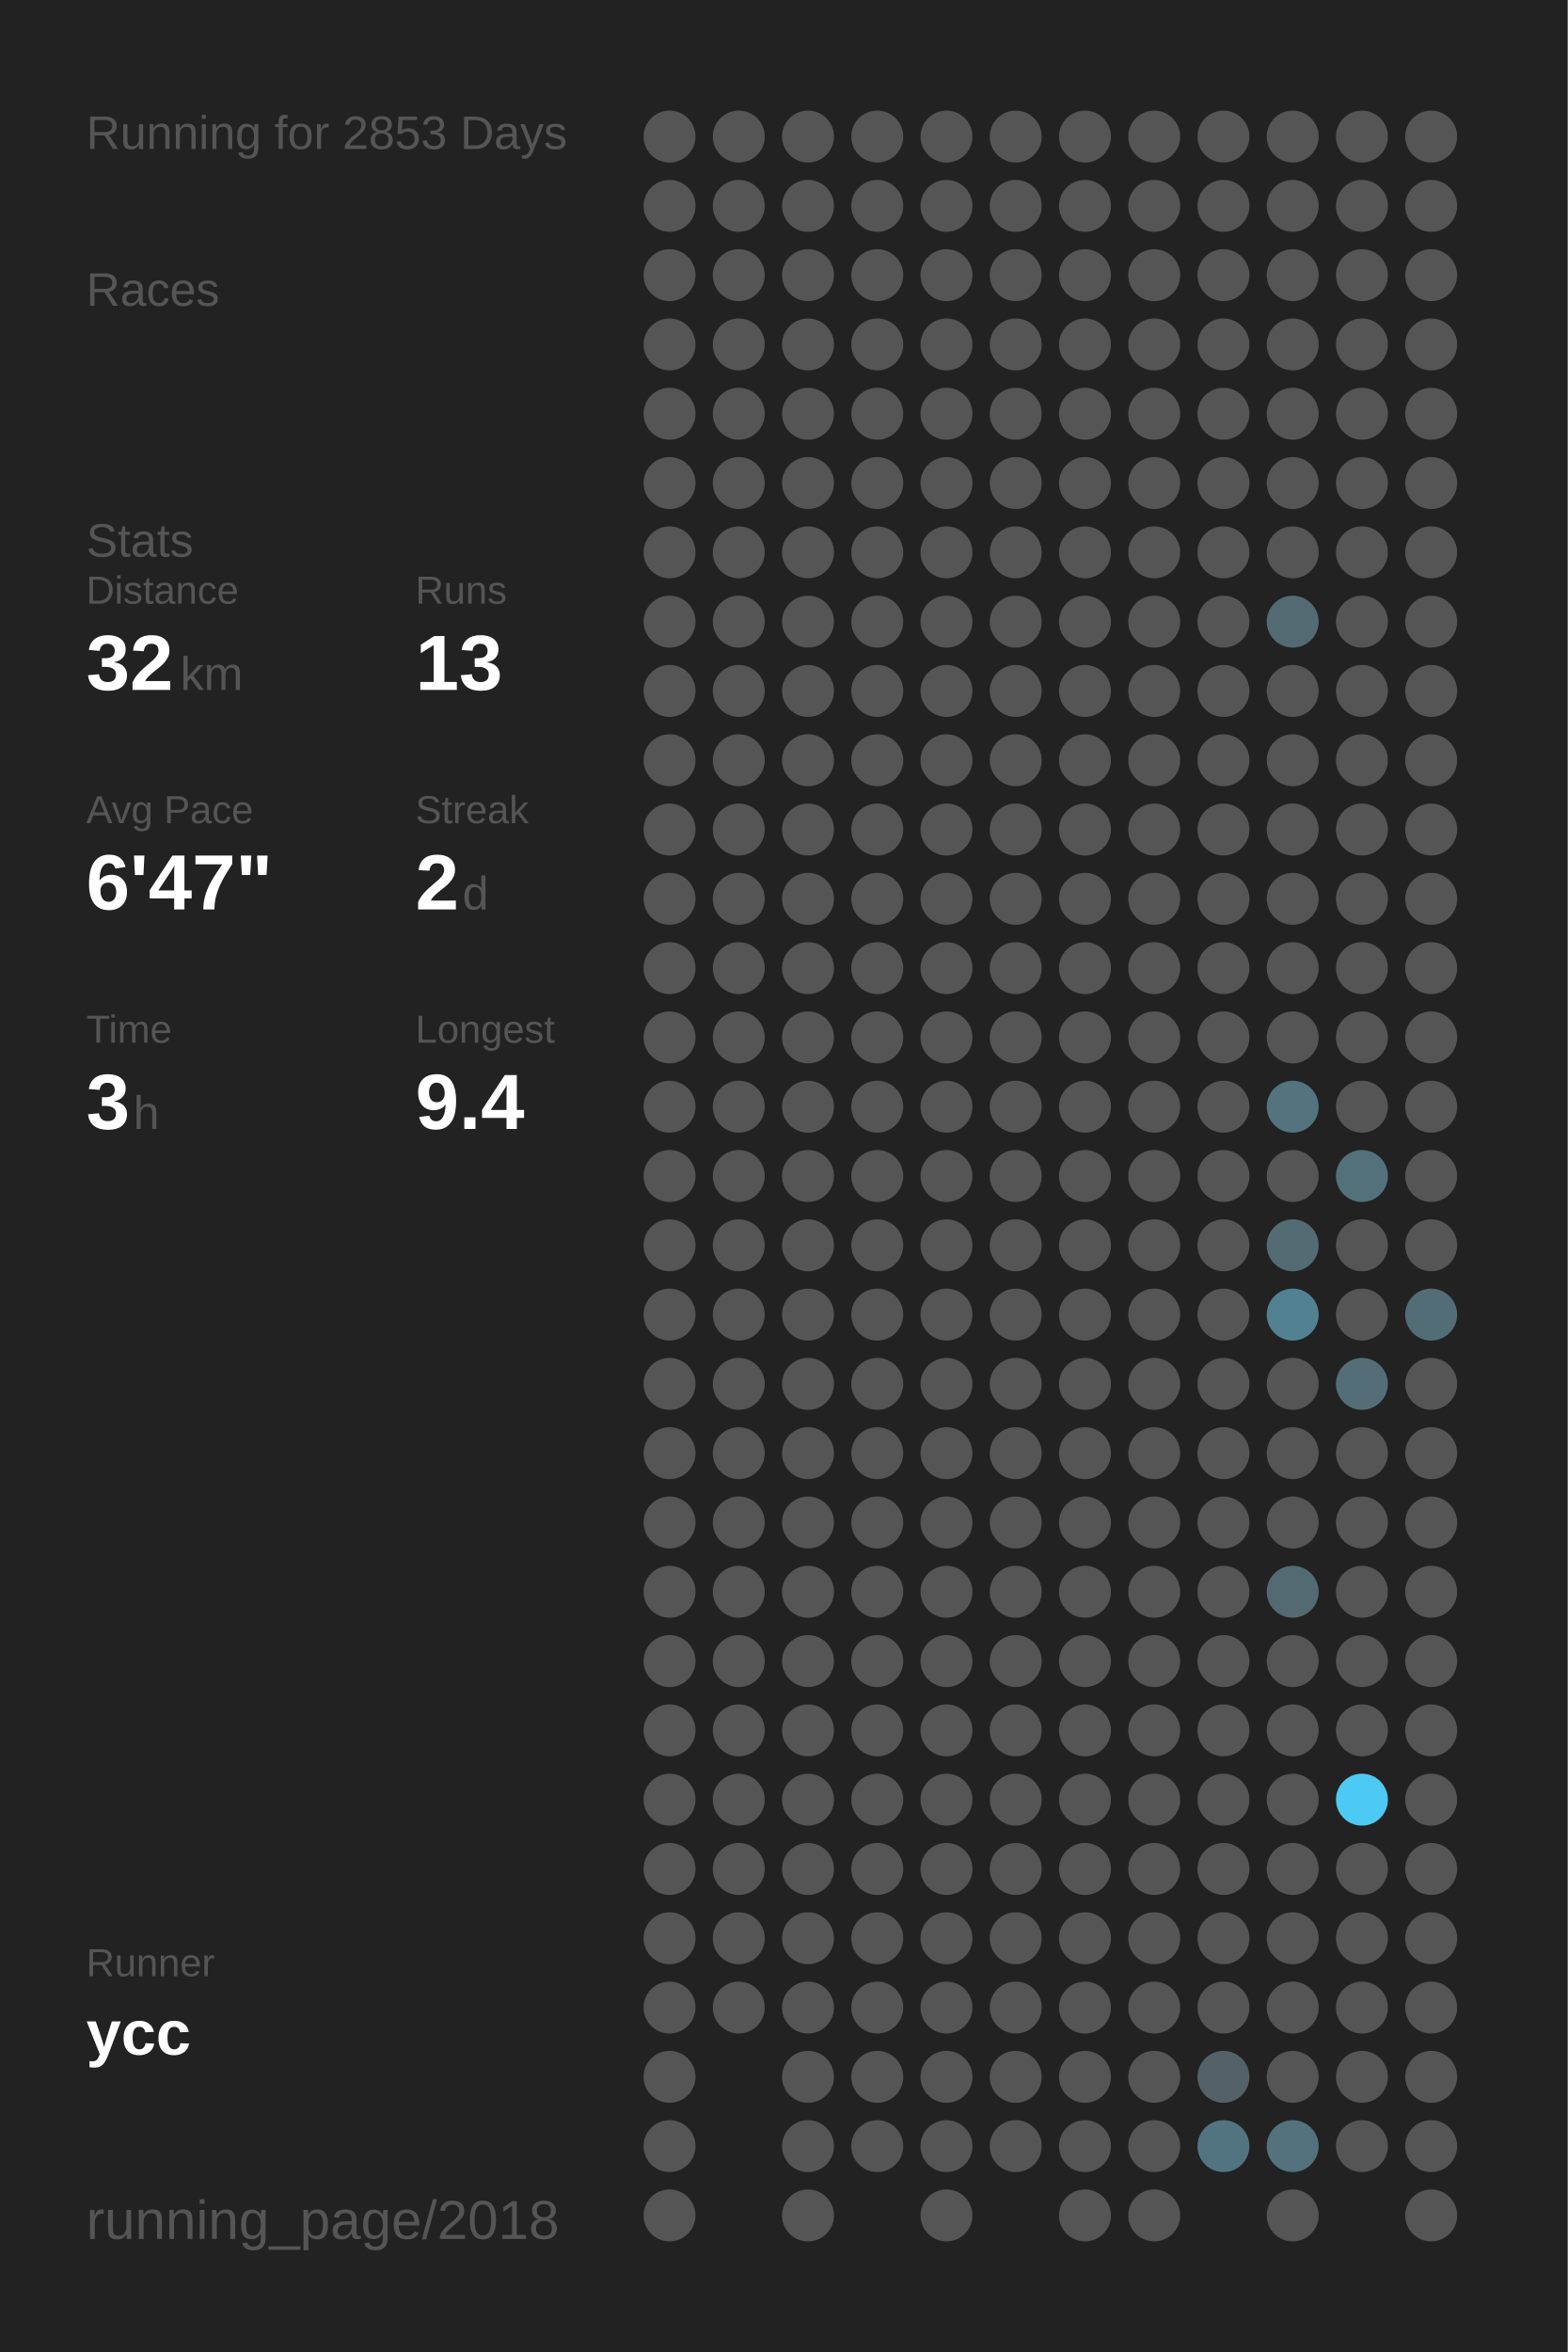
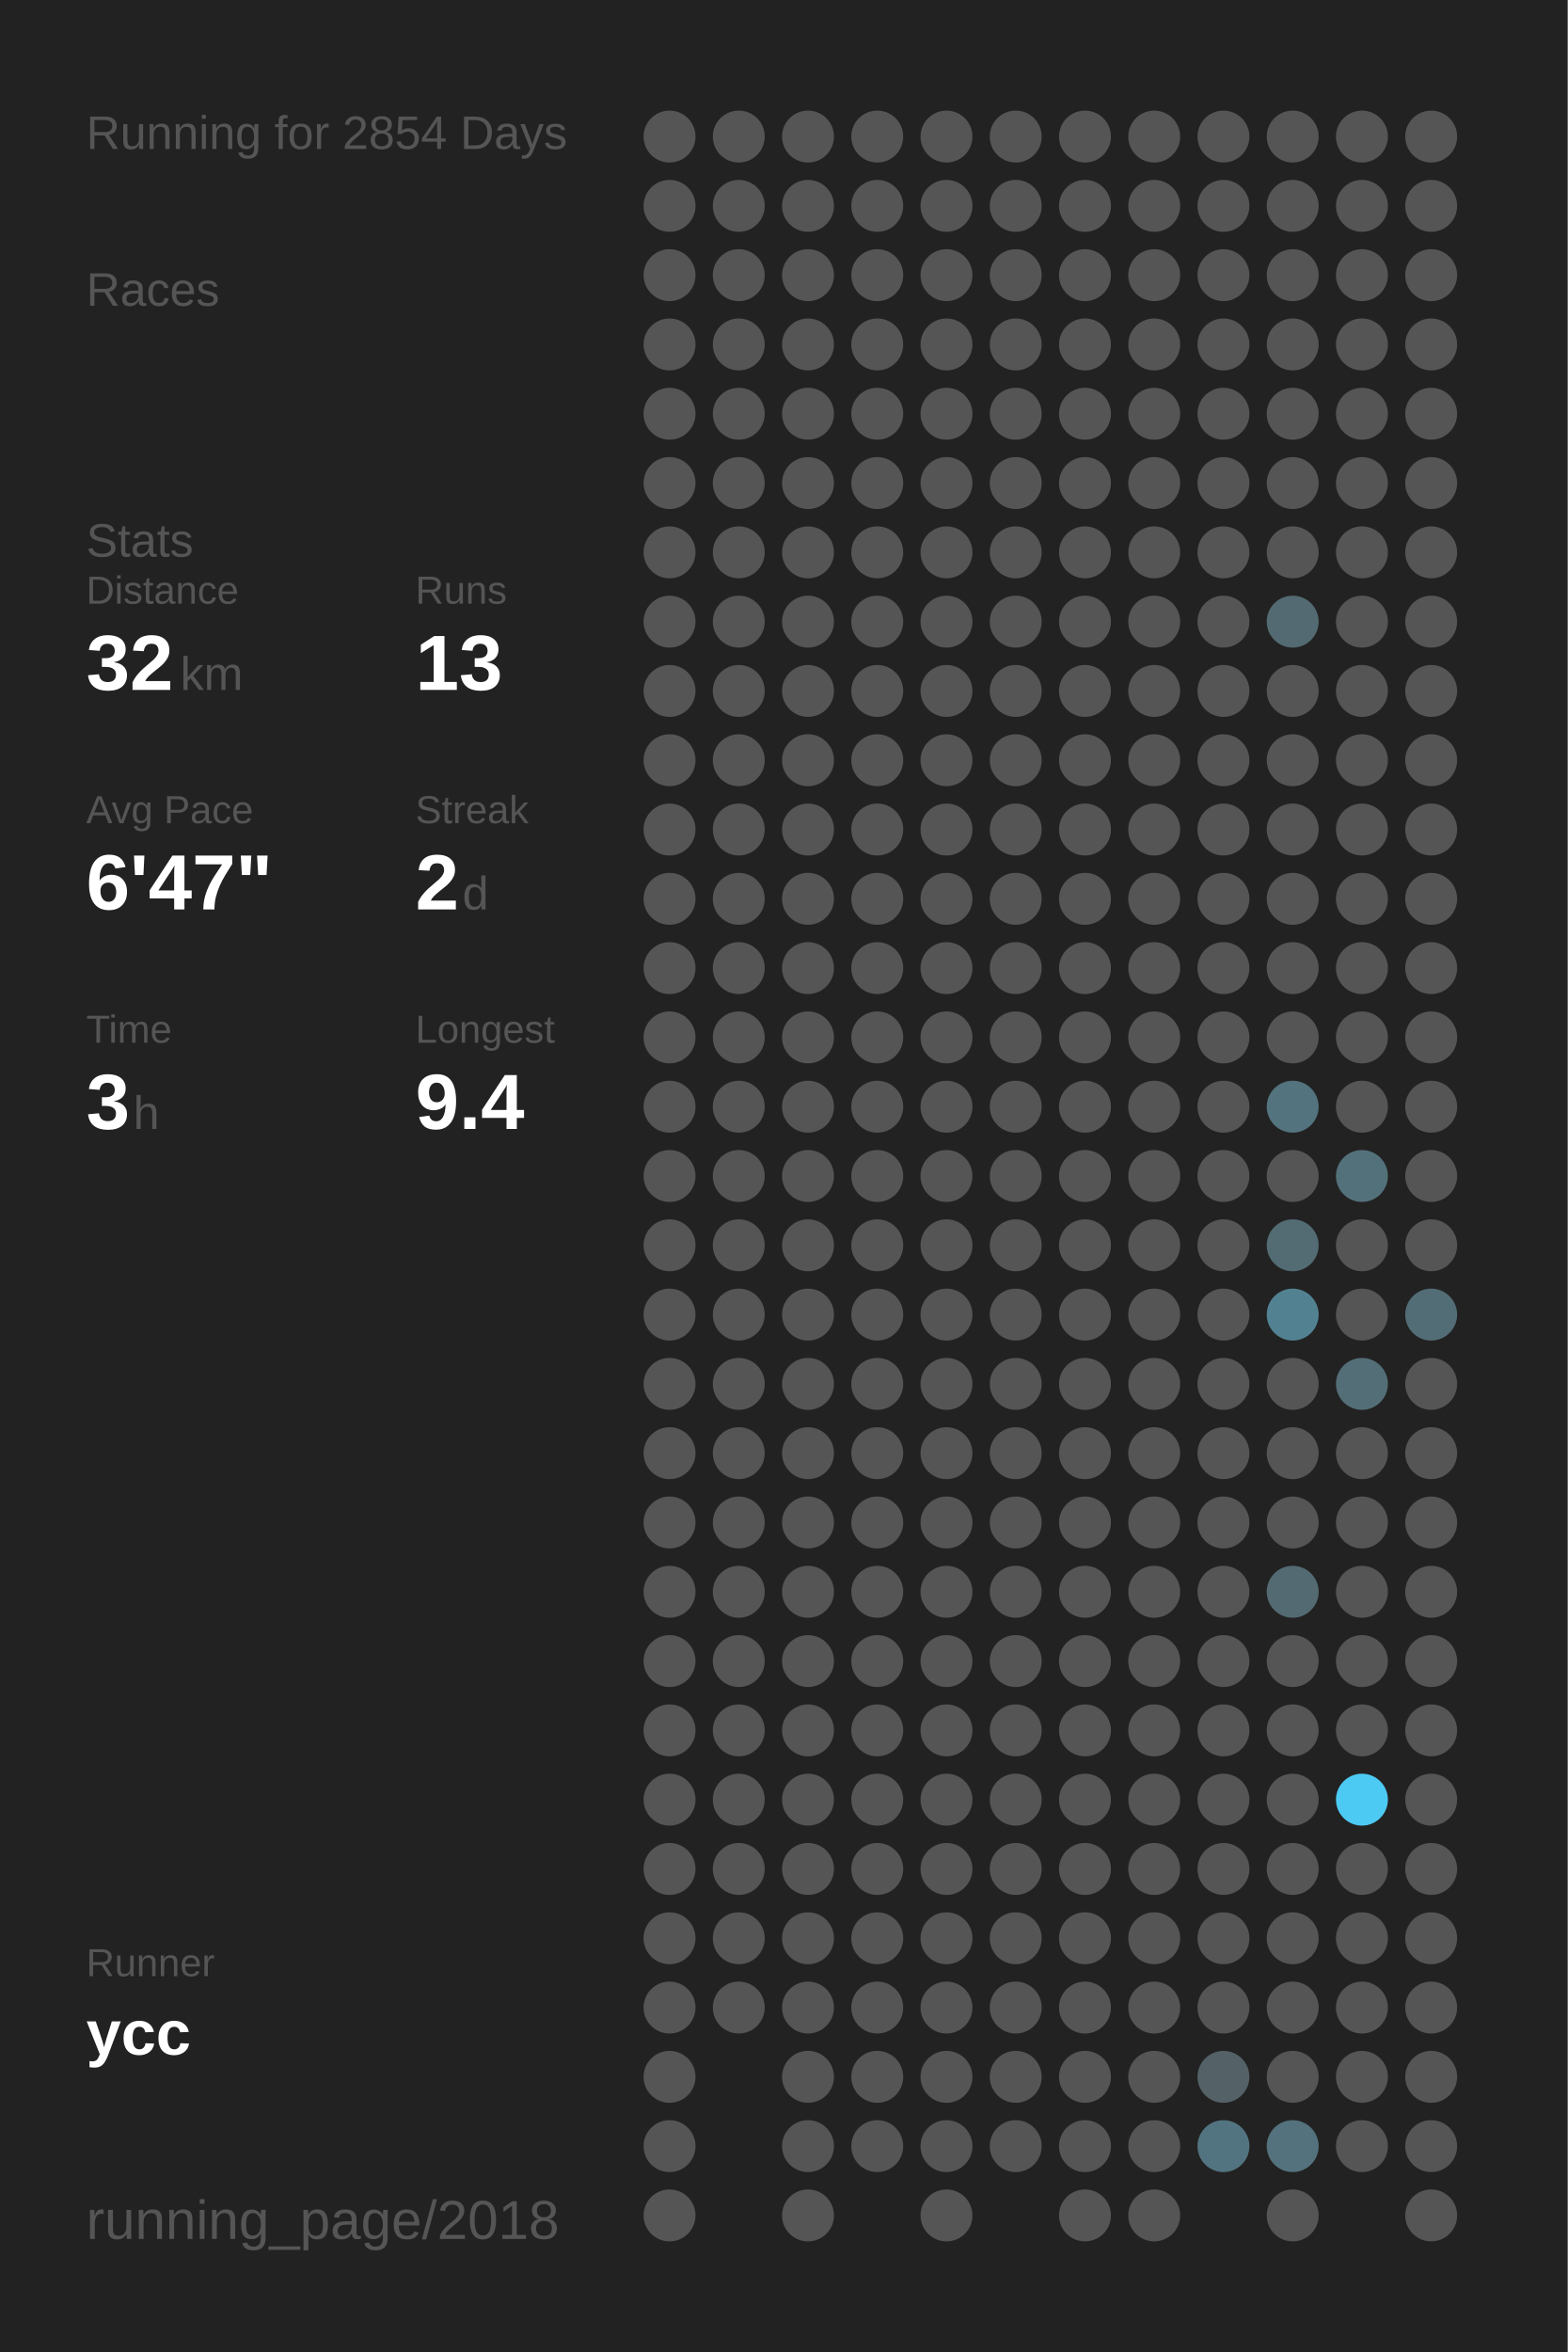
<svg xmlns="http://www.w3.org/2000/svg" baseProfile="full" height="300mm" version="1.1" viewBox="0,0,200,300" width="200mm">
  <defs />
  <rect fill="#222222" height="300" width="200" x="0" y="0" />
-   <text fill="#555555" style="font-size:6px; font-family:Arial;" x="11" y="19">Running for 2853 Days</text>
+   <text fill="#555555" style="font-size:6px; font-family:Arial;" x="11" y="19">Running for 2854 Days</text>
  <text fill="#555555" style="font-size:6px; font-family:Arial;" x="11" y="39">Races</text>
  <text fill="#555555" style="font-size:6px; font-family:Arial;" x="11" y="71">Stats</text>
  <text fill="#555555" style="font-size:5px; font-family:Arial;" x="11" y="77">Distance</text>
  <text fill="#FFFFFF" style="font-size:10px; font-family:Arial; font-weight:bold;" x="11" y="88">32</text>
  <text fill="#555555" style="font-size:6px; font-family:Arial;" x="23" y="88">km</text>
  <text fill="#555555" style="font-size:5px; font-family:Arial;" x="53" y="77">Runs</text>
  <text fill="#FFFFFF" style="font-size:10px; font-family:Arial; font-weight:bold;" x="53" y="88">13</text>
  <text fill="#555555" style="font-size:5px; font-family:Arial;" x="11" y="105">Avg Pace</text>
  <text fill="#FFFFFF" style="font-size:10px; font-family:Arial; font-weight:bold;" x="11" y="116">6'47"</text>
  <text fill="#555555" style="font-size:5px; font-family:Arial;" x="53" y="105">Streak</text>
  <text fill="#FFFFFF" style="font-size:10px; font-family:Arial; font-weight:bold;" x="53" y="116">2</text>
  <text fill="#555555" style="font-size:6px; font-family:Arial;" x="59" y="116">d</text>
  <text fill="#555555" style="font-size:5px; font-family:Arial;" x="11" y="133">Time</text>
  <text fill="#FFFFFF" style="font-size:10px; font-family:Arial; font-weight:bold;" x="11" y="144">3</text>
  <text fill="#555555" style="font-size:6px; font-family:Arial;" x="17" y="144">h</text>
  <text fill="#555555" style="font-size:5px; font-family:Arial;" x="53" y="133">Longest</text>
  <text fill="#FFFFFF" style="font-size:10px; font-family:Arial; font-weight:bold;" x="53" y="144">9.4</text>
  <text fill="#555555" style="font-size:5px; font-family:Arial;" x="11" y="252.065">Runner</text>
  <text fill="#FFFFFF" style="font-size:8px; font-family:Arial; font-weight:bold;" x="11" y="262.065">ycc</text>
  <text fill="#555555" style="font-size:7px; font-family:Arial;" x="11" y="285.581">running_page/2018</text>
  <circle cx="85.417" cy="17.419" fill="#555555" r="3.312" />
  <circle cx="85.417" cy="26.258" fill="#555555" r="3.312" />
  <circle cx="85.417" cy="35.097" fill="#555555" r="3.312" />
  <circle cx="85.417" cy="43.935" fill="#555555" r="3.312" />
  <circle cx="85.417" cy="52.774" fill="#555555" r="3.312" />
  <circle cx="85.417" cy="61.613" fill="#555555" r="3.312" />
  <circle cx="85.417" cy="70.452" fill="#555555" r="3.312" />
  <circle cx="85.417" cy="79.29" fill="#555555" r="3.312" />
  <circle cx="85.417" cy="88.129" fill="#555555" r="3.312" />
  <circle cx="85.417" cy="96.968" fill="#555555" r="3.312" />
  <circle cx="85.417" cy="105.806" fill="#555555" r="3.312" />
  <circle cx="85.417" cy="114.645" fill="#555555" r="3.312" />
  <circle cx="85.417" cy="123.484" fill="#555555" r="3.312" />
  <circle cx="85.417" cy="132.323" fill="#555555" r="3.312" />
  <circle cx="85.417" cy="141.161" fill="#555555" r="3.312" />
  <circle cx="85.417" cy="150" fill="#555555" r="3.312" />
  <circle cx="85.417" cy="158.839" fill="#555555" r="3.312" />
  <circle cx="85.417" cy="167.677" fill="#555555" r="3.312" />
  <circle cx="85.417" cy="176.516" fill="#555555" r="3.312" />
  <circle cx="85.417" cy="185.355" fill="#555555" r="3.312" />
  <circle cx="85.417" cy="194.194" fill="#555555" r="3.312" />
  <circle cx="85.417" cy="203.032" fill="#555555" r="3.312" />
  <circle cx="85.417" cy="211.871" fill="#555555" r="3.312" />
  <circle cx="85.417" cy="220.71" fill="#555555" r="3.312" />
  <circle cx="85.417" cy="229.548" fill="#555555" r="3.312" />
  <circle cx="85.417" cy="238.387" fill="#555555" r="3.312" />
  <circle cx="85.417" cy="247.226" fill="#555555" r="3.312" />
  <circle cx="85.417" cy="256.065" fill="#555555" r="3.312" />
  <circle cx="85.417" cy="264.903" fill="#555555" r="3.312" />
  <circle cx="85.417" cy="273.742" fill="#555555" r="3.312" />
  <circle cx="85.417" cy="282.581" fill="#555555" r="3.312" />
  <circle cx="94.25" cy="17.419" fill="#555555" r="3.312" />
  <circle cx="94.25" cy="26.258" fill="#555555" r="3.312" />
  <circle cx="94.25" cy="35.097" fill="#555555" r="3.312" />
  <circle cx="94.25" cy="43.935" fill="#555555" r="3.312" />
  <circle cx="94.25" cy="52.774" fill="#555555" r="3.312" />
  <circle cx="94.25" cy="61.613" fill="#555555" r="3.312" />
  <circle cx="94.25" cy="70.452" fill="#555555" r="3.312" />
  <circle cx="94.25" cy="79.29" fill="#555555" r="3.312" />
  <circle cx="94.25" cy="88.129" fill="#555555" r="3.312" />
  <circle cx="94.25" cy="96.968" fill="#555555" r="3.312" />
  <circle cx="94.25" cy="105.806" fill="#555555" r="3.312" />
  <circle cx="94.25" cy="114.645" fill="#555555" r="3.312" />
  <circle cx="94.25" cy="123.484" fill="#555555" r="3.312" />
  <circle cx="94.25" cy="132.323" fill="#555555" r="3.312" />
  <circle cx="94.25" cy="141.161" fill="#555555" r="3.312" />
  <circle cx="94.25" cy="150" fill="#555555" r="3.312" />
  <circle cx="94.25" cy="158.839" fill="#555555" r="3.312" />
  <circle cx="94.25" cy="167.677" fill="#555555" r="3.312" />
  <circle cx="94.25" cy="176.516" fill="#555555" r="3.312" />
  <circle cx="94.25" cy="185.355" fill="#555555" r="3.312" />
  <circle cx="94.25" cy="194.194" fill="#555555" r="3.312" />
  <circle cx="94.25" cy="203.032" fill="#555555" r="3.312" />
  <circle cx="94.25" cy="211.871" fill="#555555" r="3.312" />
  <circle cx="94.25" cy="220.71" fill="#555555" r="3.312" />
  <circle cx="94.25" cy="229.548" fill="#555555" r="3.312" />
  <circle cx="94.25" cy="238.387" fill="#555555" r="3.312" />
  <circle cx="94.25" cy="247.226" fill="#555555" r="3.312" />
  <circle cx="94.25" cy="256.065" fill="#555555" r="3.312" />
  <circle cx="103.083" cy="17.419" fill="#555555" r="3.312" />
  <circle cx="103.083" cy="26.258" fill="#555555" r="3.312" />
  <circle cx="103.083" cy="35.097" fill="#555555" r="3.312" />
  <circle cx="103.083" cy="43.935" fill="#555555" r="3.312" />
  <circle cx="103.083" cy="52.774" fill="#555555" r="3.312" />
  <circle cx="103.083" cy="61.613" fill="#555555" r="3.312" />
  <circle cx="103.083" cy="70.452" fill="#555555" r="3.312" />
  <circle cx="103.083" cy="79.29" fill="#555555" r="3.312" />
  <circle cx="103.083" cy="88.129" fill="#555555" r="3.312" />
  <circle cx="103.083" cy="96.968" fill="#555555" r="3.312" />
  <circle cx="103.083" cy="105.806" fill="#555555" r="3.312" />
  <circle cx="103.083" cy="114.645" fill="#555555" r="3.312" />
  <circle cx="103.083" cy="123.484" fill="#555555" r="3.312" />
  <circle cx="103.083" cy="132.323" fill="#555555" r="3.312" />
  <circle cx="103.083" cy="141.161" fill="#555555" r="3.312" />
  <circle cx="103.083" cy="150" fill="#555555" r="3.312" />
  <circle cx="103.083" cy="158.839" fill="#555555" r="3.312" />
  <circle cx="103.083" cy="167.677" fill="#555555" r="3.312" />
  <circle cx="103.083" cy="176.516" fill="#555555" r="3.312" />
  <circle cx="103.083" cy="185.355" fill="#555555" r="3.312" />
  <circle cx="103.083" cy="194.194" fill="#555555" r="3.312" />
  <circle cx="103.083" cy="203.032" fill="#555555" r="3.312" />
  <circle cx="103.083" cy="211.871" fill="#555555" r="3.312" />
  <circle cx="103.083" cy="220.71" fill="#555555" r="3.312" />
  <circle cx="103.083" cy="229.548" fill="#555555" r="3.312" />
  <circle cx="103.083" cy="238.387" fill="#555555" r="3.312" />
  <circle cx="103.083" cy="247.226" fill="#555555" r="3.312" />
  <circle cx="103.083" cy="256.065" fill="#555555" r="3.312" />
  <circle cx="103.083" cy="264.903" fill="#555555" r="3.312" />
  <circle cx="103.083" cy="273.742" fill="#555555" r="3.312" />
  <circle cx="103.083" cy="282.581" fill="#555555" r="3.312" />
  <circle cx="111.917" cy="17.419" fill="#555555" r="3.312" />
  <circle cx="111.917" cy="26.258" fill="#555555" r="3.312" />
  <circle cx="111.917" cy="35.097" fill="#555555" r="3.312" />
  <circle cx="111.917" cy="43.935" fill="#555555" r="3.312" />
  <circle cx="111.917" cy="52.774" fill="#555555" r="3.312" />
  <circle cx="111.917" cy="61.613" fill="#555555" r="3.312" />
  <circle cx="111.917" cy="70.452" fill="#555555" r="3.312" />
  <circle cx="111.917" cy="79.29" fill="#555555" r="3.312" />
  <circle cx="111.917" cy="88.129" fill="#555555" r="3.312" />
  <circle cx="111.917" cy="96.968" fill="#555555" r="3.312" />
  <circle cx="111.917" cy="105.806" fill="#555555" r="3.312" />
  <circle cx="111.917" cy="114.645" fill="#555555" r="3.312" />
  <circle cx="111.917" cy="123.484" fill="#555555" r="3.312" />
  <circle cx="111.917" cy="132.323" fill="#555555" r="3.312" />
  <circle cx="111.917" cy="141.161" fill="#555555" r="3.312" />
  <circle cx="111.917" cy="150" fill="#555555" r="3.312" />
  <circle cx="111.917" cy="158.839" fill="#555555" r="3.312" />
  <circle cx="111.917" cy="167.677" fill="#555555" r="3.312" />
  <circle cx="111.917" cy="176.516" fill="#555555" r="3.312" />
  <circle cx="111.917" cy="185.355" fill="#555555" r="3.312" />
  <circle cx="111.917" cy="194.194" fill="#555555" r="3.312" />
  <circle cx="111.917" cy="203.032" fill="#555555" r="3.312" />
  <circle cx="111.917" cy="211.871" fill="#555555" r="3.312" />
  <circle cx="111.917" cy="220.71" fill="#555555" r="3.312" />
  <circle cx="111.917" cy="229.548" fill="#555555" r="3.312" />
  <circle cx="111.917" cy="238.387" fill="#555555" r="3.312" />
  <circle cx="111.917" cy="247.226" fill="#555555" r="3.312" />
  <circle cx="111.917" cy="256.065" fill="#555555" r="3.312" />
  <circle cx="111.917" cy="264.903" fill="#555555" r="3.312" />
  <circle cx="111.917" cy="273.742" fill="#555555" r="3.312" />
  <circle cx="120.75" cy="17.419" fill="#555555" r="3.312" />
  <circle cx="120.75" cy="26.258" fill="#555555" r="3.312" />
  <circle cx="120.75" cy="35.097" fill="#555555" r="3.312" />
  <circle cx="120.75" cy="43.935" fill="#555555" r="3.312" />
  <circle cx="120.75" cy="52.774" fill="#555555" r="3.312" />
  <circle cx="120.75" cy="61.613" fill="#555555" r="3.312" />
  <circle cx="120.75" cy="70.452" fill="#555555" r="3.312" />
  <circle cx="120.75" cy="79.29" fill="#555555" r="3.312" />
  <circle cx="120.75" cy="88.129" fill="#555555" r="3.312" />
  <circle cx="120.75" cy="96.968" fill="#555555" r="3.312" />
  <circle cx="120.75" cy="105.806" fill="#555555" r="3.312" />
  <circle cx="120.75" cy="114.645" fill="#555555" r="3.312" />
  <circle cx="120.75" cy="123.484" fill="#555555" r="3.312" />
  <circle cx="120.75" cy="132.323" fill="#555555" r="3.312" />
  <circle cx="120.75" cy="141.161" fill="#555555" r="3.312" />
  <circle cx="120.75" cy="150" fill="#555555" r="3.312" />
  <circle cx="120.75" cy="158.839" fill="#555555" r="3.312" />
  <circle cx="120.75" cy="167.677" fill="#555555" r="3.312" />
  <circle cx="120.75" cy="176.516" fill="#555555" r="3.312" />
  <circle cx="120.75" cy="185.355" fill="#555555" r="3.312" />
  <circle cx="120.75" cy="194.194" fill="#555555" r="3.312" />
  <circle cx="120.75" cy="203.032" fill="#555555" r="3.312" />
  <circle cx="120.75" cy="211.871" fill="#555555" r="3.312" />
  <circle cx="120.75" cy="220.71" fill="#555555" r="3.312" />
  <circle cx="120.75" cy="229.548" fill="#555555" r="3.312" />
  <circle cx="120.75" cy="238.387" fill="#555555" r="3.312" />
  <circle cx="120.75" cy="247.226" fill="#555555" r="3.312" />
  <circle cx="120.75" cy="256.065" fill="#555555" r="3.312" />
  <circle cx="120.75" cy="264.903" fill="#555555" r="3.312" />
  <circle cx="120.75" cy="273.742" fill="#555555" r="3.312" />
  <circle cx="120.75" cy="282.581" fill="#555555" r="3.312" />
  <circle cx="129.583" cy="17.419" fill="#555555" r="3.312" />
  <circle cx="129.583" cy="26.258" fill="#555555" r="3.312" />
  <circle cx="129.583" cy="35.097" fill="#555555" r="3.312" />
  <circle cx="129.583" cy="43.935" fill="#555555" r="3.312" />
  <circle cx="129.583" cy="52.774" fill="#555555" r="3.312" />
  <circle cx="129.583" cy="61.613" fill="#555555" r="3.312" />
  <circle cx="129.583" cy="70.452" fill="#555555" r="3.312" />
  <circle cx="129.583" cy="79.29" fill="#555555" r="3.312" />
  <circle cx="129.583" cy="88.129" fill="#555555" r="3.312" />
  <circle cx="129.583" cy="96.968" fill="#555555" r="3.312" />
  <circle cx="129.583" cy="105.806" fill="#555555" r="3.312" />
  <circle cx="129.583" cy="114.645" fill="#555555" r="3.312" />
  <circle cx="129.583" cy="123.484" fill="#555555" r="3.312" />
  <circle cx="129.583" cy="132.323" fill="#555555" r="3.312" />
  <circle cx="129.583" cy="141.161" fill="#555555" r="3.312" />
  <circle cx="129.583" cy="150" fill="#555555" r="3.312" />
  <circle cx="129.583" cy="158.839" fill="#555555" r="3.312" />
  <circle cx="129.583" cy="167.677" fill="#555555" r="3.312" />
  <circle cx="129.583" cy="176.516" fill="#555555" r="3.312" />
  <circle cx="129.583" cy="185.355" fill="#555555" r="3.312" />
  <circle cx="129.583" cy="194.194" fill="#555555" r="3.312" />
  <circle cx="129.583" cy="203.032" fill="#555555" r="3.312" />
  <circle cx="129.583" cy="211.871" fill="#555555" r="3.312" />
  <circle cx="129.583" cy="220.71" fill="#555555" r="3.312" />
  <circle cx="129.583" cy="229.548" fill="#555555" r="3.312" />
  <circle cx="129.583" cy="238.387" fill="#555555" r="3.312" />
  <circle cx="129.583" cy="247.226" fill="#555555" r="3.312" />
  <circle cx="129.583" cy="256.065" fill="#555555" r="3.312" />
  <circle cx="129.583" cy="264.903" fill="#555555" r="3.312" />
  <circle cx="129.583" cy="273.742" fill="#555555" r="3.312" />
  <circle cx="138.417" cy="17.419" fill="#555555" r="3.312" />
  <circle cx="138.417" cy="26.258" fill="#555555" r="3.312" />
  <circle cx="138.417" cy="35.097" fill="#555555" r="3.312" />
  <circle cx="138.417" cy="43.935" fill="#555555" r="3.312" />
  <circle cx="138.417" cy="52.774" fill="#555555" r="3.312" />
  <circle cx="138.417" cy="61.613" fill="#555555" r="3.312" />
  <circle cx="138.417" cy="70.452" fill="#555555" r="3.312" />
  <circle cx="138.417" cy="79.29" fill="#555555" r="3.312" />
  <circle cx="138.417" cy="88.129" fill="#555555" r="3.312" />
  <circle cx="138.417" cy="96.968" fill="#555555" r="3.312" />
  <circle cx="138.417" cy="105.806" fill="#555555" r="3.312" />
  <circle cx="138.417" cy="114.645" fill="#555555" r="3.312" />
  <circle cx="138.417" cy="123.484" fill="#555555" r="3.312" />
  <circle cx="138.417" cy="132.323" fill="#555555" r="3.312" />
  <circle cx="138.417" cy="141.161" fill="#555555" r="3.312" />
  <circle cx="138.417" cy="150" fill="#555555" r="3.312" />
  <circle cx="138.417" cy="158.839" fill="#555555" r="3.312" />
  <circle cx="138.417" cy="167.677" fill="#555555" r="3.312" />
  <circle cx="138.417" cy="176.516" fill="#555555" r="3.312" />
  <circle cx="138.417" cy="185.355" fill="#555555" r="3.312" />
  <circle cx="138.417" cy="194.194" fill="#555555" r="3.312" />
  <circle cx="138.417" cy="203.032" fill="#555555" r="3.312" />
  <circle cx="138.417" cy="211.871" fill="#555555" r="3.312" />
  <circle cx="138.417" cy="220.71" fill="#555555" r="3.312" />
  <circle cx="138.417" cy="229.548" fill="#555555" r="3.312" />
  <circle cx="138.417" cy="238.387" fill="#555555" r="3.312" />
  <circle cx="138.417" cy="247.226" fill="#555555" r="3.312" />
  <circle cx="138.417" cy="256.065" fill="#555555" r="3.312" />
  <circle cx="138.417" cy="264.903" fill="#555555" r="3.312" />
  <circle cx="138.417" cy="273.742" fill="#555555" r="3.312" />
  <circle cx="138.417" cy="282.581" fill="#555555" r="3.312" />
  <circle cx="147.25" cy="17.419" fill="#555555" r="3.312" />
  <circle cx="147.25" cy="26.258" fill="#555555" r="3.312" />
  <circle cx="147.25" cy="35.097" fill="#555555" r="3.312" />
  <circle cx="147.25" cy="43.935" fill="#555555" r="3.312" />
  <circle cx="147.25" cy="52.774" fill="#555555" r="3.312" />
  <circle cx="147.25" cy="61.613" fill="#555555" r="3.312" />
  <circle cx="147.25" cy="70.452" fill="#555555" r="3.312" />
  <circle cx="147.25" cy="79.29" fill="#555555" r="3.312" />
  <circle cx="147.25" cy="88.129" fill="#555555" r="3.312" />
  <circle cx="147.25" cy="96.968" fill="#555555" r="3.312" />
  <circle cx="147.25" cy="105.806" fill="#555555" r="3.312" />
  <circle cx="147.25" cy="114.645" fill="#555555" r="3.312" />
  <circle cx="147.25" cy="123.484" fill="#555555" r="3.312" />
  <circle cx="147.25" cy="132.323" fill="#555555" r="3.312" />
  <circle cx="147.25" cy="141.161" fill="#555555" r="3.312" />
  <circle cx="147.25" cy="150" fill="#555555" r="3.312" />
  <circle cx="147.25" cy="158.839" fill="#555555" r="3.312" />
  <circle cx="147.25" cy="167.677" fill="#555555" r="3.312" />
  <circle cx="147.25" cy="176.516" fill="#555555" r="3.312" />
  <circle cx="147.25" cy="185.355" fill="#555555" r="3.312" />
  <circle cx="147.25" cy="194.194" fill="#555555" r="3.312" />
  <circle cx="147.25" cy="203.032" fill="#555555" r="3.312" />
  <circle cx="147.25" cy="211.871" fill="#555555" r="3.312" />
  <circle cx="147.25" cy="220.71" fill="#555555" r="3.312" />
  <circle cx="147.25" cy="229.548" fill="#555555" r="3.312" />
  <circle cx="147.25" cy="238.387" fill="#555555" r="3.312" />
  <circle cx="147.25" cy="247.226" fill="#555555" r="3.312" />
  <circle cx="147.25" cy="256.065" fill="#555555" r="3.312" />
  <circle cx="147.25" cy="264.903" fill="#555555" r="3.312" />
  <circle cx="147.25" cy="273.742" fill="#555555" r="3.312" />
  <circle cx="147.25" cy="282.581" fill="#555555" r="3.312" />
  <circle cx="156.083" cy="17.419" fill="#555555" r="3.312" />
  <circle cx="156.083" cy="26.258" fill="#555555" r="3.312" />
  <circle cx="156.083" cy="35.097" fill="#555555" r="3.312" />
  <circle cx="156.083" cy="43.935" fill="#555555" r="3.312" />
  <circle cx="156.083" cy="52.774" fill="#555555" r="3.312" />
  <circle cx="156.083" cy="61.613" fill="#555555" r="3.312" />
  <circle cx="156.083" cy="70.452" fill="#555555" r="3.312" />
  <circle cx="156.083" cy="79.29" fill="#555555" r="3.312" />
  <circle cx="156.083" cy="88.129" fill="#555555" r="3.312" />
  <circle cx="156.083" cy="96.968" fill="#555555" r="3.312" />
  <circle cx="156.083" cy="105.806" fill="#555555" r="3.312" />
  <circle cx="156.083" cy="114.645" fill="#555555" r="3.312" />
  <circle cx="156.083" cy="123.484" fill="#555555" r="3.312" />
  <circle cx="156.083" cy="132.323" fill="#555555" r="3.312" />
  <circle cx="156.083" cy="141.161" fill="#555555" r="3.312" />
  <circle cx="156.083" cy="150" fill="#555555" r="3.312" />
  <circle cx="156.083" cy="158.839" fill="#555555" r="3.312" />
  <circle cx="156.083" cy="167.677" fill="#555555" r="3.312" />
  <circle cx="156.083" cy="176.516" fill="#555555" r="3.312" />
  <circle cx="156.083" cy="185.355" fill="#555555" r="3.312" />
  <circle cx="156.083" cy="194.194" fill="#555555" r="3.312" />
  <circle cx="156.083" cy="203.032" fill="#555555" r="3.312" />
  <circle cx="156.083" cy="211.871" fill="#555555" r="3.312" />
  <circle cx="156.083" cy="220.71" fill="#555555" r="3.312" />
  <circle cx="156.083" cy="229.548" fill="#555555" r="3.312" />
  <circle cx="156.083" cy="238.387" fill="#555555" r="3.312" />
  <circle cx="156.083" cy="247.226" fill="#555555" r="3.312" />
  <circle cx="156.083" cy="256.065" fill="#555555" r="3.312" />
  <circle cx="156.083" cy="264.903" fill="#546166" r="3.312" />
  <circle cx="156.083" cy="273.742" fill="#527480" r="3.312" />
  <circle cx="164.917" cy="17.419" fill="#555555" r="3.312" />
  <circle cx="164.917" cy="26.258" fill="#555555" r="3.312" />
  <circle cx="164.917" cy="35.097" fill="#555555" r="3.312" />
  <circle cx="164.917" cy="43.935" fill="#555555" r="3.312" />
  <circle cx="164.917" cy="52.774" fill="#555555" r="3.312" />
  <circle cx="164.917" cy="61.613" fill="#555555" r="3.312" />
  <circle cx="164.917" cy="70.452" fill="#555555" r="3.312" />
  <circle cx="164.917" cy="79.29" fill="#536a72" r="3.312" />
  <circle cx="164.917" cy="88.129" fill="#555555" r="3.312" />
  <circle cx="164.917" cy="96.968" fill="#555555" r="3.312" />
  <circle cx="164.917" cy="105.806" fill="#555555" r="3.312" />
  <circle cx="164.917" cy="114.645" fill="#555555" r="3.312" />
  <circle cx="164.917" cy="123.484" fill="#555555" r="3.312" />
  <circle cx="164.917" cy="132.323" fill="#555555" r="3.312" />
  <circle cx="164.917" cy="141.161" fill="#53737e" r="3.312" />
  <circle cx="164.917" cy="150" fill="#555555" r="3.312" />
  <circle cx="164.917" cy="158.839" fill="#536b73" r="3.312" />
  <circle cx="164.917" cy="167.677" fill="#528292" r="3.312" />
  <circle cx="164.917" cy="176.516" fill="#555555" r="3.312" />
  <circle cx="164.917" cy="185.355" fill="#555555" r="3.312" />
  <circle cx="164.917" cy="194.194" fill="#555555" r="3.312" />
  <circle cx="164.917" cy="203.032" fill="#536a72" r="3.312" />
  <circle cx="164.917" cy="211.871" fill="#555555" r="3.312" />
  <circle cx="164.917" cy="220.71" fill="#555555" r="3.312" />
  <circle cx="164.917" cy="229.548" fill="#555555" r="3.312" />
  <circle cx="164.917" cy="238.387" fill="#555555" r="3.312" />
  <circle cx="164.917" cy="247.226" fill="#555555" r="3.312" />
  <circle cx="164.917" cy="256.065" fill="#555555" r="3.312" />
  <circle cx="164.917" cy="264.903" fill="#555555" r="3.312" />
  <circle cx="164.917" cy="273.742" fill="#53727d" r="3.312" />
  <circle cx="164.917" cy="282.581" fill="#555555" r="3.312" />
  <circle cx="173.75" cy="17.419" fill="#555555" r="3.312" />
  <circle cx="173.75" cy="26.258" fill="#555555" r="3.312" />
  <circle cx="173.75" cy="35.097" fill="#555555" r="3.312" />
  <circle cx="173.75" cy="43.935" fill="#555555" r="3.312" />
  <circle cx="173.75" cy="52.774" fill="#555555" r="3.312" />
  <circle cx="173.75" cy="61.613" fill="#555555" r="3.312" />
  <circle cx="173.75" cy="70.452" fill="#555555" r="3.312" />
  <circle cx="173.75" cy="79.29" fill="#555555" r="3.312" />
  <circle cx="173.75" cy="88.129" fill="#555555" r="3.312" />
  <circle cx="173.75" cy="96.968" fill="#555555" r="3.312" />
  <circle cx="173.75" cy="105.806" fill="#555555" r="3.312" />
  <circle cx="173.75" cy="114.645" fill="#555555" r="3.312" />
  <circle cx="173.75" cy="123.484" fill="#555555" r="3.312" />
  <circle cx="173.75" cy="132.323" fill="#555555" r="3.312" />
  <circle cx="173.75" cy="141.161" fill="#555555" r="3.312" />
  <circle cx="173.75" cy="150" fill="#53717b" r="3.312" />
  <circle cx="173.75" cy="158.839" fill="#555555" r="3.312" />
  <circle cx="173.75" cy="167.677" fill="#555555" r="3.312" />
  <circle cx="173.75" cy="176.516" fill="#536e77" r="3.312" />
  <circle cx="173.75" cy="185.355" fill="#555555" r="3.312" />
  <circle cx="173.75" cy="194.194" fill="#555555" r="3.312" />
  <circle cx="173.75" cy="203.032" fill="#555555" r="3.312" />
  <circle cx="173.75" cy="211.871" fill="#555555" r="3.312" />
  <circle cx="173.75" cy="220.71" fill="#555555" r="3.312" />
  <circle cx="173.75" cy="229.548" fill="#4dcaf4" r="3.312" />
  <circle cx="173.75" cy="238.387" fill="#555555" r="3.312" />
  <circle cx="173.75" cy="247.226" fill="#555555" r="3.312" />
  <circle cx="173.75" cy="256.065" fill="#555555" r="3.312" />
  <circle cx="173.75" cy="264.903" fill="#555555" r="3.312" />
  <circle cx="173.75" cy="273.742" fill="#555555" r="3.312" />
  <circle cx="182.583" cy="17.419" fill="#555555" r="3.312" />
  <circle cx="182.583" cy="26.258" fill="#555555" r="3.312" />
  <circle cx="182.583" cy="35.097" fill="#555555" r="3.312" />
  <circle cx="182.583" cy="43.935" fill="#555555" r="3.312" />
  <circle cx="182.583" cy="52.774" fill="#555555" r="3.312" />
  <circle cx="182.583" cy="61.613" fill="#555555" r="3.312" />
  <circle cx="182.583" cy="70.452" fill="#555555" r="3.312" />
  <circle cx="182.583" cy="79.29" fill="#555555" r="3.312" />
  <circle cx="182.583" cy="88.129" fill="#555555" r="3.312" />
  <circle cx="182.583" cy="96.968" fill="#555555" r="3.312" />
  <circle cx="182.583" cy="105.806" fill="#555555" r="3.312" />
  <circle cx="182.583" cy="114.645" fill="#555555" r="3.312" />
  <circle cx="182.583" cy="123.484" fill="#555555" r="3.312" />
  <circle cx="182.583" cy="132.323" fill="#555555" r="3.312" />
  <circle cx="182.583" cy="141.161" fill="#555555" r="3.312" />
  <circle cx="182.583" cy="150" fill="#555555" r="3.312" />
  <circle cx="182.583" cy="158.839" fill="#555555" r="3.312" />
  <circle cx="182.583" cy="167.677" fill="#536d76" r="3.312" />
  <circle cx="182.583" cy="176.516" fill="#555555" r="3.312" />
  <circle cx="182.583" cy="185.355" fill="#555555" r="3.312" />
  <circle cx="182.583" cy="194.194" fill="#555555" r="3.312" />
  <circle cx="182.583" cy="203.032" fill="#555555" r="3.312" />
  <circle cx="182.583" cy="211.871" fill="#555555" r="3.312" />
  <circle cx="182.583" cy="220.71" fill="#555555" r="3.312" />
  <circle cx="182.583" cy="229.548" fill="#555555" r="3.312" />
  <circle cx="182.583" cy="238.387" fill="#555555" r="3.312" />
  <circle cx="182.583" cy="247.226" fill="#555555" r="3.312" />
  <circle cx="182.583" cy="256.065" fill="#555555" r="3.312" />
  <circle cx="182.583" cy="264.903" fill="#555555" r="3.312" />
  <circle cx="182.583" cy="273.742" fill="#555555" r="3.312" />
  <circle cx="182.583" cy="282.581" fill="#555555" r="3.312" />
</svg>
